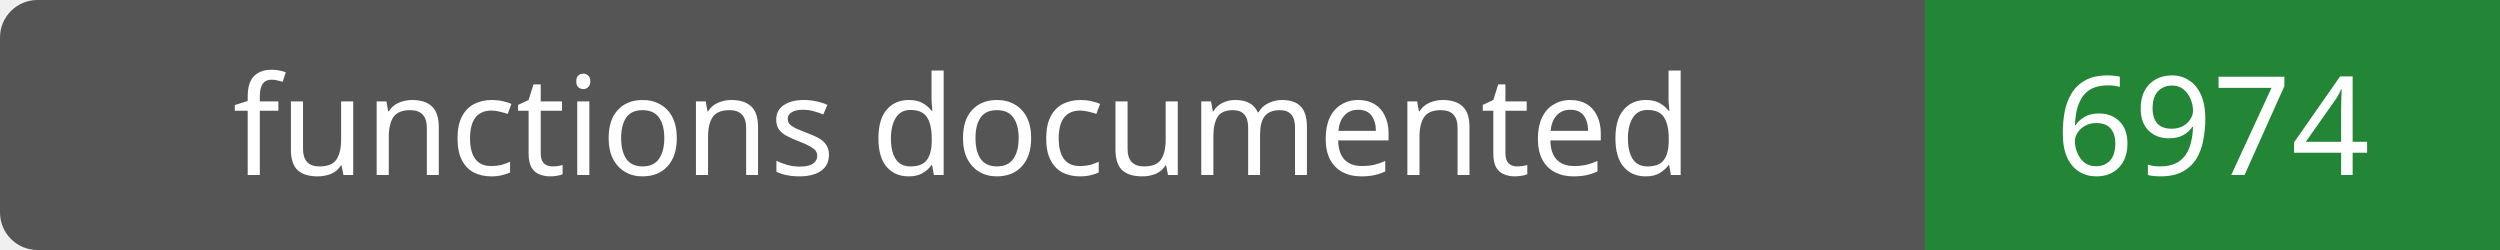
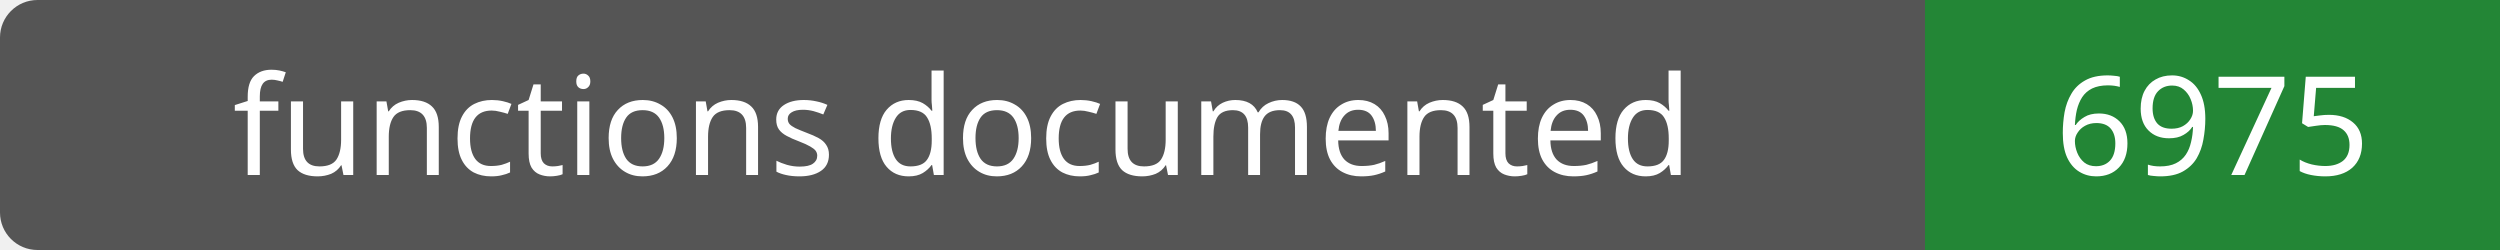
- <svg xmlns="http://www.w3.org/2000/svg" width="200" height="20" role="img" aria-label="functions documented: 6974">
+ <svg xmlns="http://www.w3.org/2000/svg" width="200" height="20" role="img" aria-label="functions documented: 6975">
  <rect width="200" height="20" rx="3" fill="#555" />
  <path fill="#238636" d="M154 0h46v20H154z" />
  <g fill="#fff" text-anchor="middle" font-family="Verdana,sans-serif" font-size="11">
    <text x="77.0" y="14">functions documented</text>
-     <text x="177.0" y="14">6974</text>
+     <text x="177.0" y="14">6975</text>
  </g>
</svg>
